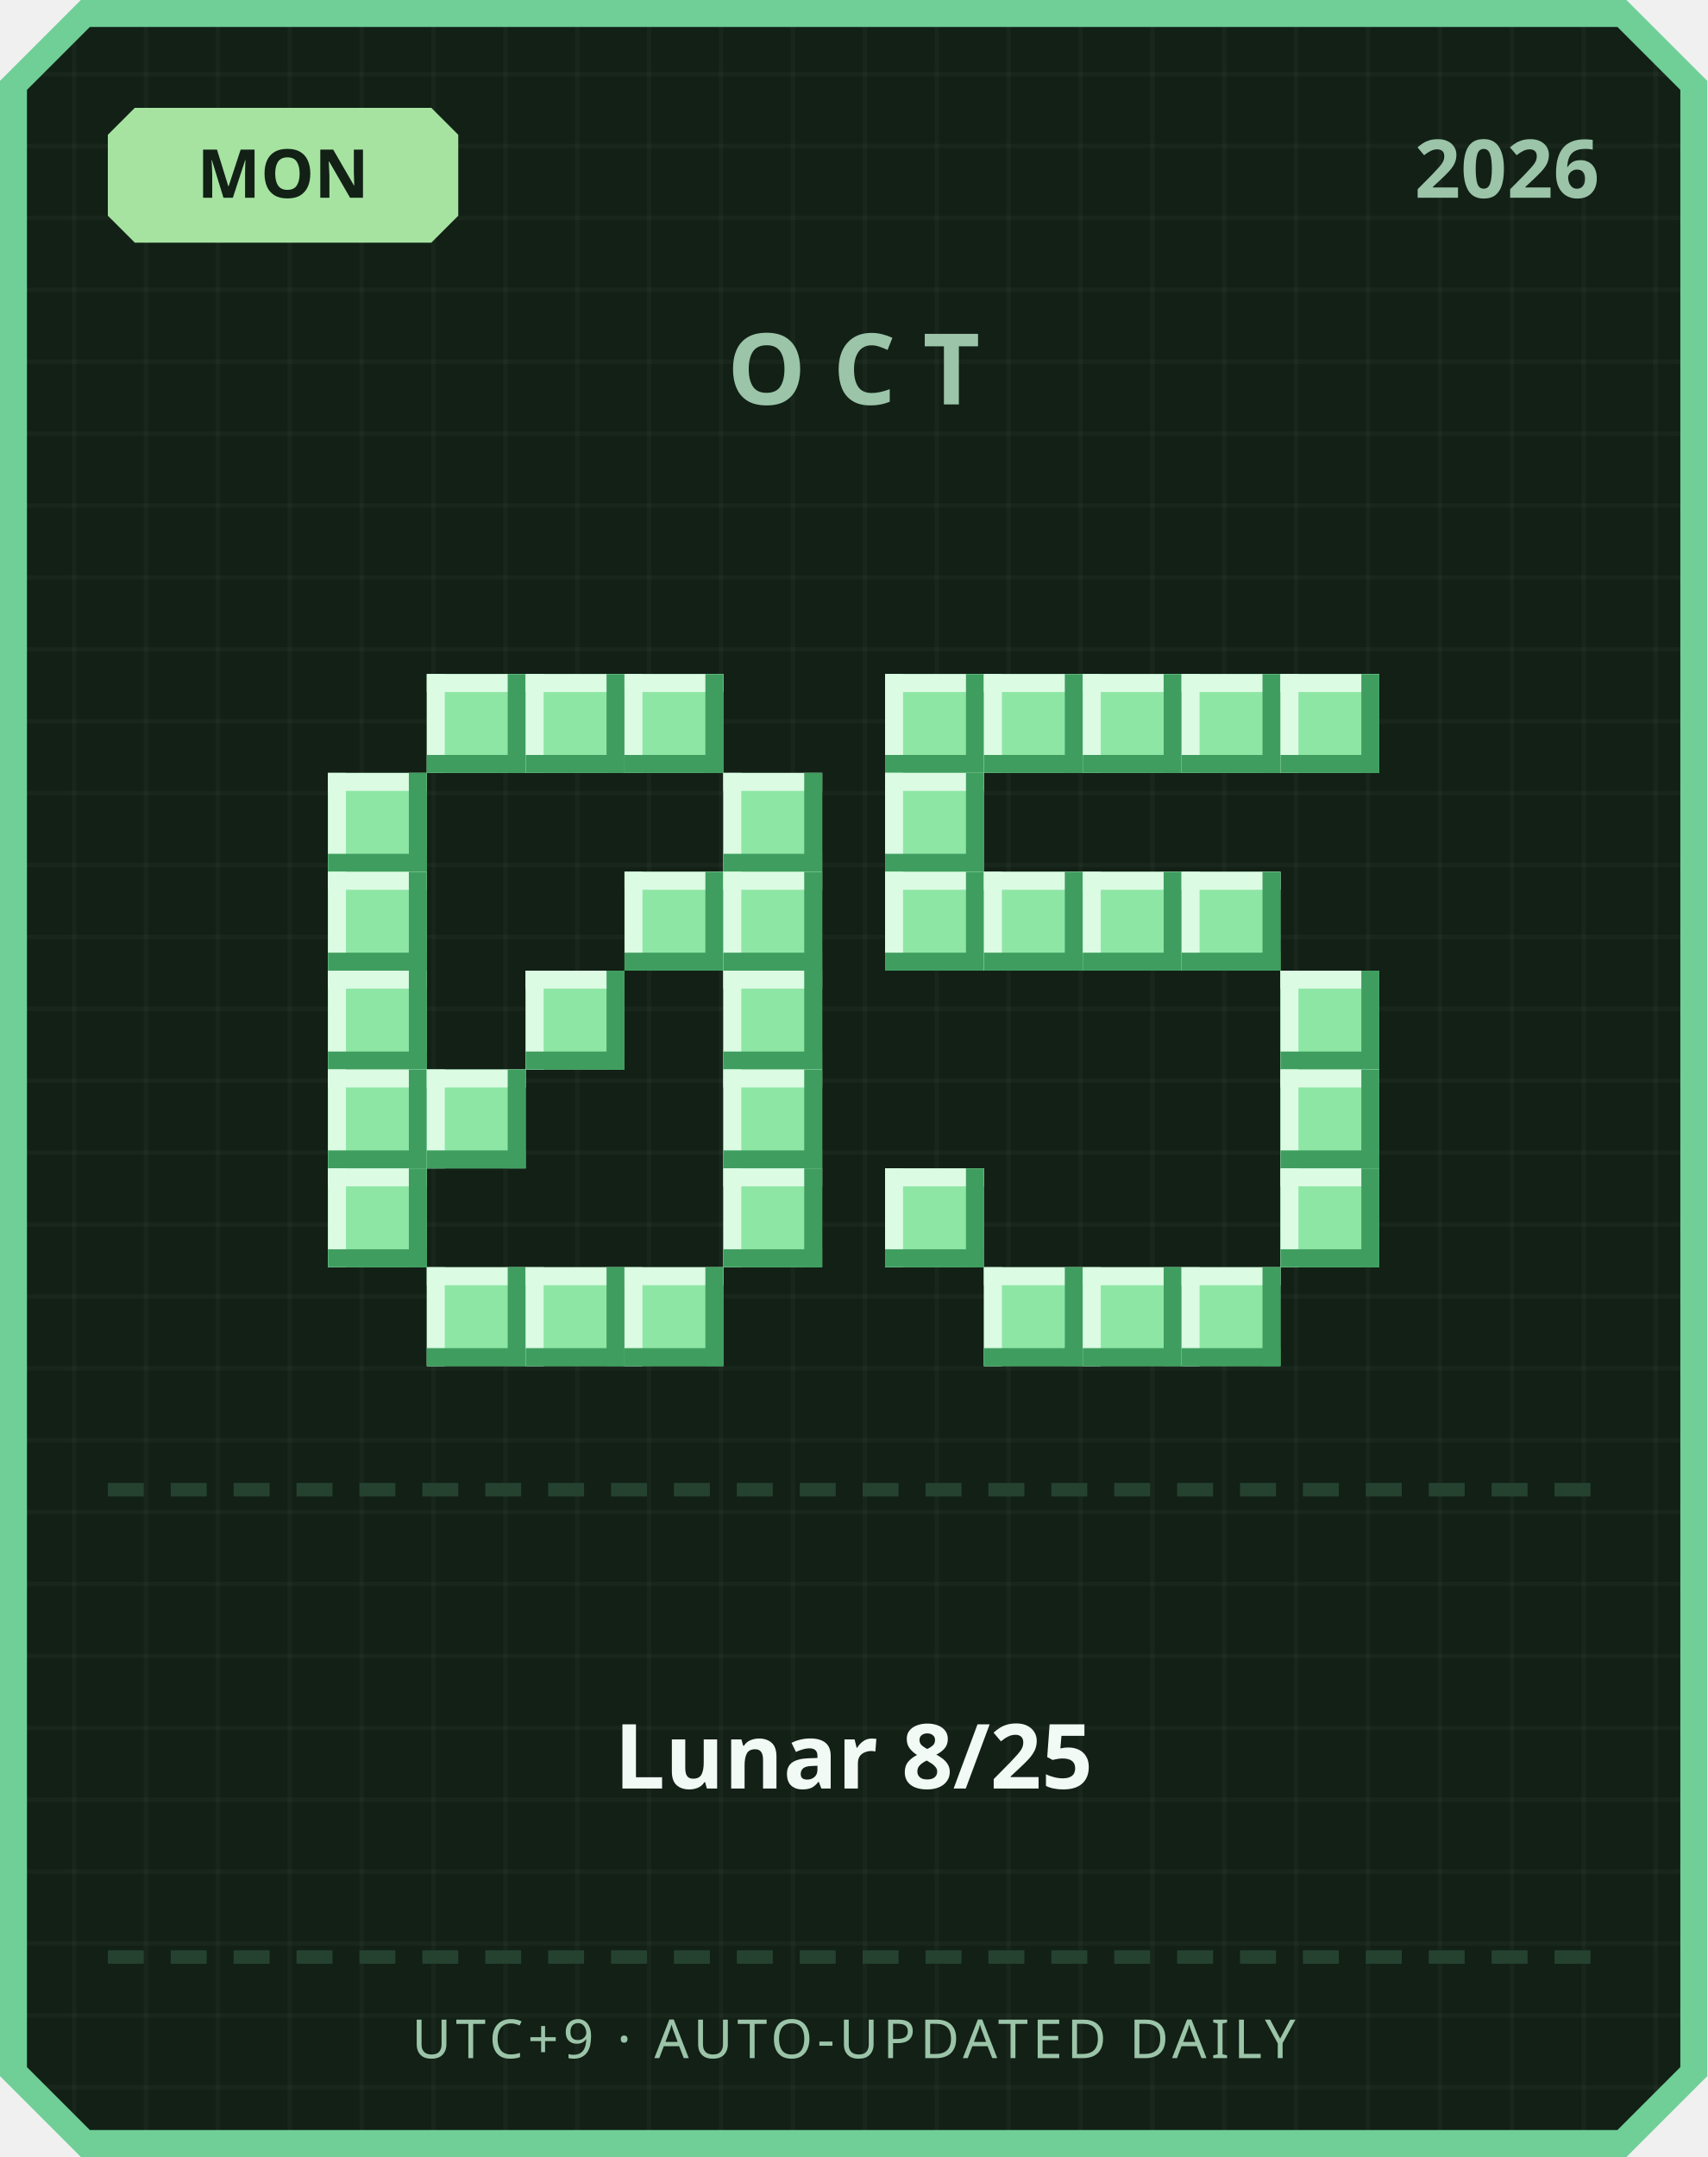
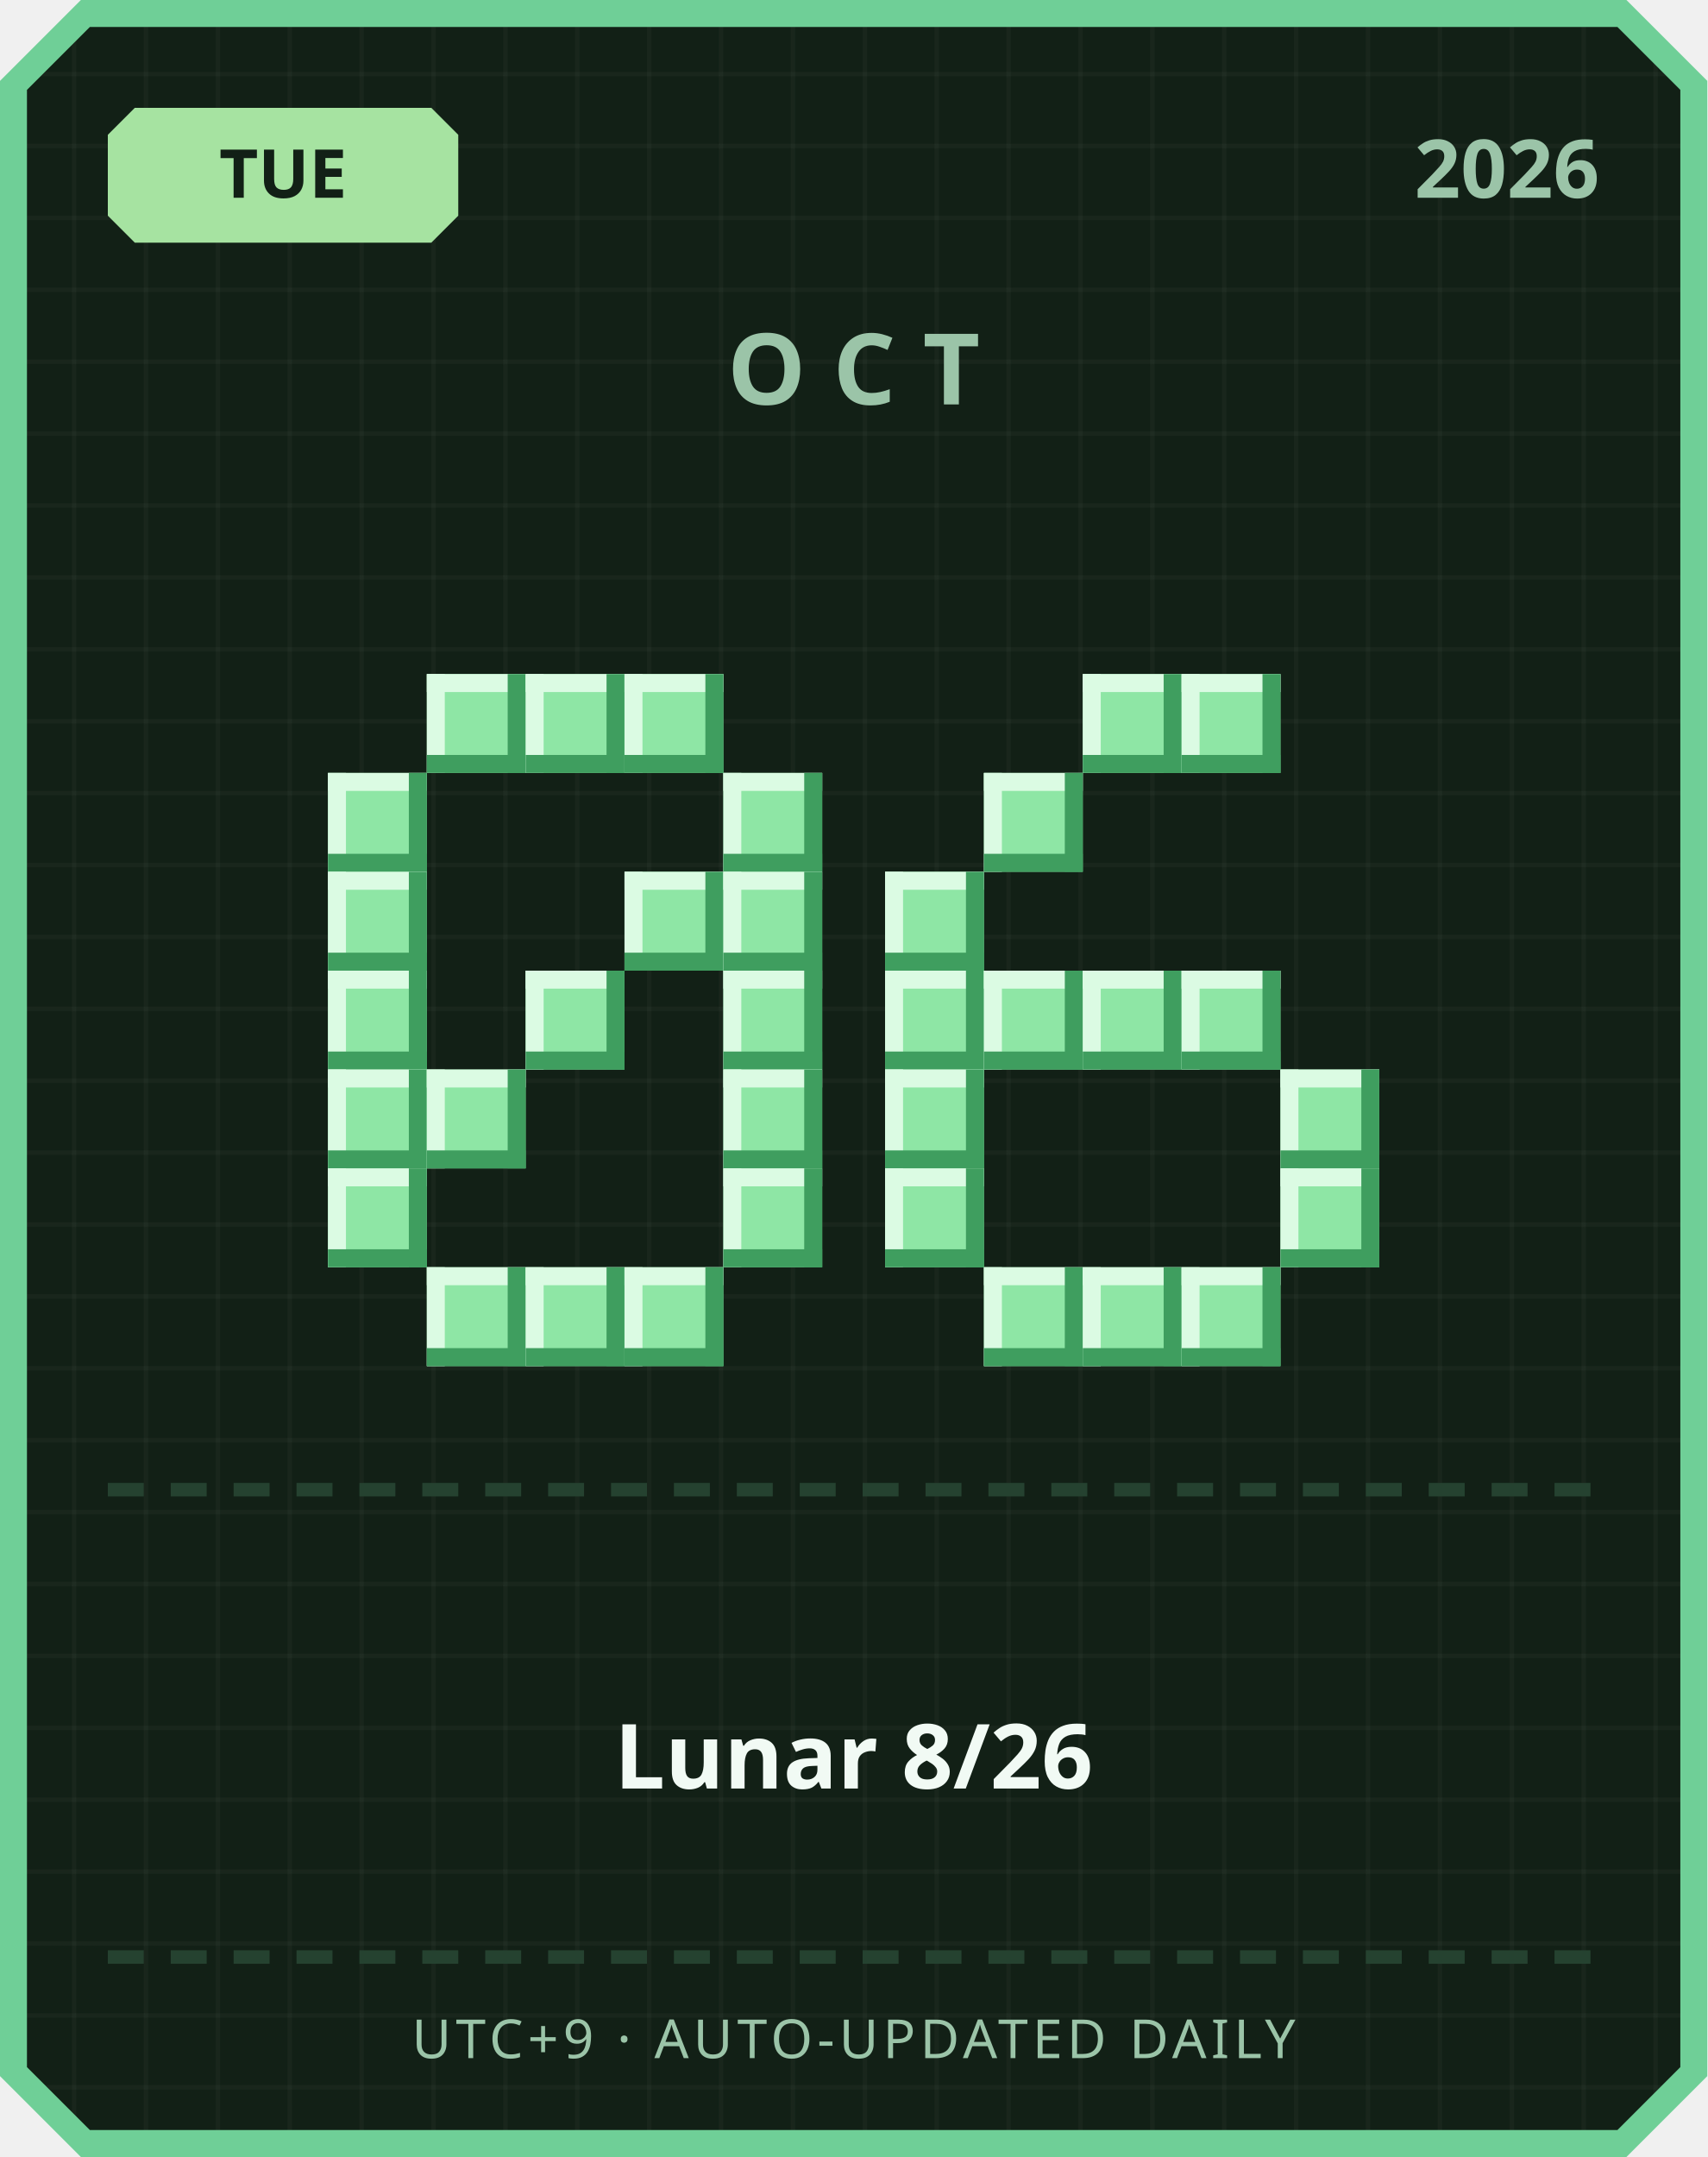
<svg xmlns="http://www.w3.org/2000/svg" width="380" height="480" viewBox="0 0 380 480">
  <defs>
    <pattern id="grid" width="16" height="16" patternUnits="userSpaceOnUse">
      <rect width="16" height="16" fill="#122016" />
      <rect width="1" height="16" fill="#ffffff" opacity="0.03" />
      <rect width="16" height="1" fill="#ffffff" opacity="0.03" />
    </pattern>
  </defs>
  <path d="M 18,0 L 362,0 L 380,18 L 380,462 L 362,480 L 18,480 L 0,462 L 0,18 Z" fill="#6fcf97" />
  <path d="M 20,6 L 360,6 L 374,20 L 374,460 L 360,474 L 20,474 L 6,460 L 6,20 Z" fill="url(#grid)" />
  <path d="M 30,24 L 96,24 L 102,30 L 102,48 L 96,54 L 30,54 L 24,48 L 24,30 Z" fill="#a6e3a1" />
-   <text x="63" y="44" text-anchor="middle" font-family="'Segoe UI', sans-serif" font-size="15" font-weight="700" fill="#122016">MON</text>
+   <text x="63" y="44" text-anchor="middle" font-family="'Segoe UI', sans-serif" font-size="15" font-weight="700" fill="#122016">TUE</text>
  <text x="356" y="44" text-anchor="end" font-family="'Segoe UI', sans-serif" font-size="18" font-weight="700" fill="#9bc4a8">2026</text>
  <text x="190" y="90" text-anchor="middle" font-family="'Segoe UI', sans-serif" font-size="22" font-weight="700" letter-spacing="6" fill="#9bc4a8">OCT</text>
  <rect x="95" y="150" width="22" height="22" fill="#8ee6a5" />
  <rect x="95" y="150" width="22" height="4" fill="#dbfbe3" />
  <rect x="95" y="150" width="4" height="22" fill="#dbfbe3" />
  <rect x="95" y="168" width="22" height="4" fill="#3f9e5f" />
  <rect x="113" y="150" width="4" height="22" fill="#3f9e5f" />
  <rect x="117" y="150" width="22" height="22" fill="#8ee6a5" />
  <rect x="117" y="150" width="22" height="4" fill="#dbfbe3" />
  <rect x="117" y="150" width="4" height="22" fill="#dbfbe3" />
  <rect x="117" y="168" width="22" height="4" fill="#3f9e5f" />
  <rect x="135" y="150" width="4" height="22" fill="#3f9e5f" />
  <rect x="139" y="150" width="22" height="22" fill="#8ee6a5" />
  <rect x="139" y="150" width="22" height="4" fill="#dbfbe3" />
  <rect x="139" y="150" width="4" height="22" fill="#dbfbe3" />
  <rect x="139" y="168" width="22" height="4" fill="#3f9e5f" />
  <rect x="157" y="150" width="4" height="22" fill="#3f9e5f" />
  <rect x="73" y="172" width="22" height="22" fill="#8ee6a5" />
  <rect x="73" y="172" width="22" height="4" fill="#dbfbe3" />
  <rect x="73" y="172" width="4" height="22" fill="#dbfbe3" />
  <rect x="73" y="190" width="22" height="4" fill="#3f9e5f" />
  <rect x="91" y="172" width="4" height="22" fill="#3f9e5f" />
  <rect x="161" y="172" width="22" height="22" fill="#8ee6a5" />
  <rect x="161" y="172" width="22" height="4" fill="#dbfbe3" />
  <rect x="161" y="172" width="4" height="22" fill="#dbfbe3" />
  <rect x="161" y="190" width="22" height="4" fill="#3f9e5f" />
  <rect x="179" y="172" width="4" height="22" fill="#3f9e5f" />
  <rect x="73" y="194" width="22" height="22" fill="#8ee6a5" />
  <rect x="73" y="194" width="22" height="4" fill="#dbfbe3" />
  <rect x="73" y="194" width="4" height="22" fill="#dbfbe3" />
  <rect x="73" y="212" width="22" height="4" fill="#3f9e5f" />
  <rect x="91" y="194" width="4" height="22" fill="#3f9e5f" />
  <rect x="139" y="194" width="22" height="22" fill="#8ee6a5" />
  <rect x="139" y="194" width="22" height="4" fill="#dbfbe3" />
  <rect x="139" y="194" width="4" height="22" fill="#dbfbe3" />
  <rect x="139" y="212" width="22" height="4" fill="#3f9e5f" />
  <rect x="157" y="194" width="4" height="22" fill="#3f9e5f" />
  <rect x="161" y="194" width="22" height="22" fill="#8ee6a5" />
  <rect x="161" y="194" width="22" height="4" fill="#dbfbe3" />
  <rect x="161" y="194" width="4" height="22" fill="#dbfbe3" />
  <rect x="161" y="212" width="22" height="4" fill="#3f9e5f" />
  <rect x="179" y="194" width="4" height="22" fill="#3f9e5f" />
  <rect x="73" y="216" width="22" height="22" fill="#8ee6a5" />
  <rect x="73" y="216" width="22" height="4" fill="#dbfbe3" />
  <rect x="73" y="216" width="4" height="22" fill="#dbfbe3" />
  <rect x="73" y="234" width="22" height="4" fill="#3f9e5f" />
  <rect x="91" y="216" width="4" height="22" fill="#3f9e5f" />
  <rect x="117" y="216" width="22" height="22" fill="#8ee6a5" />
  <rect x="117" y="216" width="22" height="4" fill="#dbfbe3" />
  <rect x="117" y="216" width="4" height="22" fill="#dbfbe3" />
  <rect x="117" y="234" width="22" height="4" fill="#3f9e5f" />
  <rect x="135" y="216" width="4" height="22" fill="#3f9e5f" />
  <rect x="161" y="216" width="22" height="22" fill="#8ee6a5" />
  <rect x="161" y="216" width="22" height="4" fill="#dbfbe3" />
  <rect x="161" y="216" width="4" height="22" fill="#dbfbe3" />
  <rect x="161" y="234" width="22" height="4" fill="#3f9e5f" />
  <rect x="179" y="216" width="4" height="22" fill="#3f9e5f" />
  <rect x="73" y="238" width="22" height="22" fill="#8ee6a5" />
  <rect x="73" y="238" width="22" height="4" fill="#dbfbe3" />
  <rect x="73" y="238" width="4" height="22" fill="#dbfbe3" />
  <rect x="73" y="256" width="22" height="4" fill="#3f9e5f" />
  <rect x="91" y="238" width="4" height="22" fill="#3f9e5f" />
  <rect x="95" y="238" width="22" height="22" fill="#8ee6a5" />
  <rect x="95" y="238" width="22" height="4" fill="#dbfbe3" />
  <rect x="95" y="238" width="4" height="22" fill="#dbfbe3" />
  <rect x="95" y="256" width="22" height="4" fill="#3f9e5f" />
  <rect x="113" y="238" width="4" height="22" fill="#3f9e5f" />
  <rect x="161" y="238" width="22" height="22" fill="#8ee6a5" />
  <rect x="161" y="238" width="22" height="4" fill="#dbfbe3" />
  <rect x="161" y="238" width="4" height="22" fill="#dbfbe3" />
  <rect x="161" y="256" width="22" height="4" fill="#3f9e5f" />
  <rect x="179" y="238" width="4" height="22" fill="#3f9e5f" />
  <rect x="73" y="260" width="22" height="22" fill="#8ee6a5" />
  <rect x="73" y="260" width="22" height="4" fill="#dbfbe3" />
  <rect x="73" y="260" width="4" height="22" fill="#dbfbe3" />
  <rect x="73" y="278" width="22" height="4" fill="#3f9e5f" />
  <rect x="91" y="260" width="4" height="22" fill="#3f9e5f" />
  <rect x="161" y="260" width="22" height="22" fill="#8ee6a5" />
  <rect x="161" y="260" width="22" height="4" fill="#dbfbe3" />
  <rect x="161" y="260" width="4" height="22" fill="#dbfbe3" />
  <rect x="161" y="278" width="22" height="4" fill="#3f9e5f" />
  <rect x="179" y="260" width="4" height="22" fill="#3f9e5f" />
  <rect x="95" y="282" width="22" height="22" fill="#8ee6a5" />
  <rect x="95" y="282" width="22" height="4" fill="#dbfbe3" />
  <rect x="95" y="282" width="4" height="22" fill="#dbfbe3" />
  <rect x="95" y="300" width="22" height="4" fill="#3f9e5f" />
  <rect x="113" y="282" width="4" height="22" fill="#3f9e5f" />
  <rect x="117" y="282" width="22" height="22" fill="#8ee6a5" />
  <rect x="117" y="282" width="22" height="4" fill="#dbfbe3" />
  <rect x="117" y="282" width="4" height="22" fill="#dbfbe3" />
  <rect x="117" y="300" width="22" height="4" fill="#3f9e5f" />
  <rect x="135" y="282" width="4" height="22" fill="#3f9e5f" />
  <rect x="139" y="282" width="22" height="22" fill="#8ee6a5" />
  <rect x="139" y="282" width="22" height="4" fill="#dbfbe3" />
  <rect x="139" y="282" width="4" height="22" fill="#dbfbe3" />
  <rect x="139" y="300" width="22" height="4" fill="#3f9e5f" />
  <rect x="157" y="282" width="4" height="22" fill="#3f9e5f" />
-   <rect x="197" y="150" width="22" height="22" fill="#8ee6a5" />
-   <rect x="197" y="150" width="22" height="4" fill="#dbfbe3" />
-   <rect x="197" y="150" width="4" height="22" fill="#dbfbe3" />
-   <rect x="197" y="168" width="22" height="4" fill="#3f9e5f" />
-   <rect x="215" y="150" width="4" height="22" fill="#3f9e5f" />
-   <rect x="219" y="150" width="22" height="22" fill="#8ee6a5" />
-   <rect x="219" y="150" width="22" height="4" fill="#dbfbe3" />
-   <rect x="219" y="150" width="4" height="22" fill="#dbfbe3" />
-   <rect x="219" y="168" width="22" height="4" fill="#3f9e5f" />
-   <rect x="237" y="150" width="4" height="22" fill="#3f9e5f" />
  <rect x="241" y="150" width="22" height="22" fill="#8ee6a5" />
  <rect x="241" y="150" width="22" height="4" fill="#dbfbe3" />
  <rect x="241" y="150" width="4" height="22" fill="#dbfbe3" />
  <rect x="241" y="168" width="22" height="4" fill="#3f9e5f" />
  <rect x="259" y="150" width="4" height="22" fill="#3f9e5f" />
  <rect x="263" y="150" width="22" height="22" fill="#8ee6a5" />
  <rect x="263" y="150" width="22" height="4" fill="#dbfbe3" />
  <rect x="263" y="150" width="4" height="22" fill="#dbfbe3" />
  <rect x="263" y="168" width="22" height="4" fill="#3f9e5f" />
  <rect x="281" y="150" width="4" height="22" fill="#3f9e5f" />
-   <rect x="285" y="150" width="22" height="22" fill="#8ee6a5" />
-   <rect x="285" y="150" width="22" height="4" fill="#dbfbe3" />
-   <rect x="285" y="150" width="4" height="22" fill="#dbfbe3" />
-   <rect x="285" y="168" width="22" height="4" fill="#3f9e5f" />
-   <rect x="303" y="150" width="4" height="22" fill="#3f9e5f" />
-   <rect x="197" y="172" width="22" height="22" fill="#8ee6a5" />
-   <rect x="197" y="172" width="22" height="4" fill="#dbfbe3" />
-   <rect x="197" y="172" width="4" height="22" fill="#dbfbe3" />
-   <rect x="197" y="190" width="22" height="4" fill="#3f9e5f" />
-   <rect x="215" y="172" width="4" height="22" fill="#3f9e5f" />
+   <rect x="219" y="172" width="22" height="22" fill="#8ee6a5" />
+   <rect x="219" y="172" width="22" height="4" fill="#dbfbe3" />
+   <rect x="219" y="172" width="4" height="22" fill="#dbfbe3" />
+   <rect x="219" y="190" width="22" height="4" fill="#3f9e5f" />
+   <rect x="237" y="172" width="4" height="22" fill="#3f9e5f" />
  <rect x="197" y="194" width="22" height="22" fill="#8ee6a5" />
  <rect x="197" y="194" width="22" height="4" fill="#dbfbe3" />
  <rect x="197" y="194" width="4" height="22" fill="#dbfbe3" />
  <rect x="197" y="212" width="22" height="4" fill="#3f9e5f" />
  <rect x="215" y="194" width="4" height="22" fill="#3f9e5f" />
-   <rect x="219" y="194" width="22" height="22" fill="#8ee6a5" />
-   <rect x="219" y="194" width="22" height="4" fill="#dbfbe3" />
-   <rect x="219" y="194" width="4" height="22" fill="#dbfbe3" />
-   <rect x="219" y="212" width="22" height="4" fill="#3f9e5f" />
-   <rect x="237" y="194" width="4" height="22" fill="#3f9e5f" />
-   <rect x="241" y="194" width="22" height="22" fill="#8ee6a5" />
-   <rect x="241" y="194" width="22" height="4" fill="#dbfbe3" />
-   <rect x="241" y="194" width="4" height="22" fill="#dbfbe3" />
-   <rect x="241" y="212" width="22" height="4" fill="#3f9e5f" />
-   <rect x="259" y="194" width="4" height="22" fill="#3f9e5f" />
-   <rect x="263" y="194" width="22" height="22" fill="#8ee6a5" />
-   <rect x="263" y="194" width="22" height="4" fill="#dbfbe3" />
-   <rect x="263" y="194" width="4" height="22" fill="#dbfbe3" />
-   <rect x="263" y="212" width="22" height="4" fill="#3f9e5f" />
-   <rect x="281" y="194" width="4" height="22" fill="#3f9e5f" />
-   <rect x="285" y="216" width="22" height="22" fill="#8ee6a5" />
-   <rect x="285" y="216" width="22" height="4" fill="#dbfbe3" />
-   <rect x="285" y="216" width="4" height="22" fill="#dbfbe3" />
-   <rect x="285" y="234" width="22" height="4" fill="#3f9e5f" />
-   <rect x="303" y="216" width="4" height="22" fill="#3f9e5f" />
+   <rect x="197" y="216" width="22" height="22" fill="#8ee6a5" />
+   <rect x="197" y="216" width="22" height="4" fill="#dbfbe3" />
+   <rect x="197" y="216" width="4" height="22" fill="#dbfbe3" />
+   <rect x="197" y="234" width="22" height="4" fill="#3f9e5f" />
+   <rect x="215" y="216" width="4" height="22" fill="#3f9e5f" />
+   <rect x="219" y="216" width="22" height="22" fill="#8ee6a5" />
+   <rect x="219" y="216" width="22" height="4" fill="#dbfbe3" />
+   <rect x="219" y="216" width="4" height="22" fill="#dbfbe3" />
+   <rect x="219" y="234" width="22" height="4" fill="#3f9e5f" />
+   <rect x="237" y="216" width="4" height="22" fill="#3f9e5f" />
+   <rect x="241" y="216" width="22" height="22" fill="#8ee6a5" />
+   <rect x="241" y="216" width="22" height="4" fill="#dbfbe3" />
+   <rect x="241" y="216" width="4" height="22" fill="#dbfbe3" />
+   <rect x="241" y="234" width="22" height="4" fill="#3f9e5f" />
+   <rect x="259" y="216" width="4" height="22" fill="#3f9e5f" />
+   <rect x="263" y="216" width="22" height="22" fill="#8ee6a5" />
+   <rect x="263" y="216" width="22" height="4" fill="#dbfbe3" />
+   <rect x="263" y="216" width="4" height="22" fill="#dbfbe3" />
+   <rect x="263" y="234" width="22" height="4" fill="#3f9e5f" />
+   <rect x="281" y="216" width="4" height="22" fill="#3f9e5f" />
+   <rect x="197" y="238" width="22" height="22" fill="#8ee6a5" />
+   <rect x="197" y="238" width="22" height="4" fill="#dbfbe3" />
+   <rect x="197" y="238" width="4" height="22" fill="#dbfbe3" />
+   <rect x="197" y="256" width="22" height="4" fill="#3f9e5f" />
+   <rect x="215" y="238" width="4" height="22" fill="#3f9e5f" />
  <rect x="285" y="238" width="22" height="22" fill="#8ee6a5" />
  <rect x="285" y="238" width="22" height="4" fill="#dbfbe3" />
  <rect x="285" y="238" width="4" height="22" fill="#dbfbe3" />
  <rect x="285" y="256" width="22" height="4" fill="#3f9e5f" />
  <rect x="303" y="238" width="4" height="22" fill="#3f9e5f" />
  <rect x="197" y="260" width="22" height="22" fill="#8ee6a5" />
  <rect x="197" y="260" width="22" height="4" fill="#dbfbe3" />
  <rect x="197" y="260" width="4" height="22" fill="#dbfbe3" />
  <rect x="197" y="278" width="22" height="4" fill="#3f9e5f" />
  <rect x="215" y="260" width="4" height="22" fill="#3f9e5f" />
  <rect x="285" y="260" width="22" height="22" fill="#8ee6a5" />
  <rect x="285" y="260" width="22" height="4" fill="#dbfbe3" />
  <rect x="285" y="260" width="4" height="22" fill="#dbfbe3" />
  <rect x="285" y="278" width="22" height="4" fill="#3f9e5f" />
  <rect x="303" y="260" width="4" height="22" fill="#3f9e5f" />
  <rect x="219" y="282" width="22" height="22" fill="#8ee6a5" />
  <rect x="219" y="282" width="22" height="4" fill="#dbfbe3" />
  <rect x="219" y="282" width="4" height="22" fill="#dbfbe3" />
  <rect x="219" y="300" width="22" height="4" fill="#3f9e5f" />
  <rect x="237" y="282" width="4" height="22" fill="#3f9e5f" />
  <rect x="241" y="282" width="22" height="22" fill="#8ee6a5" />
  <rect x="241" y="282" width="22" height="4" fill="#dbfbe3" />
  <rect x="241" y="282" width="4" height="22" fill="#dbfbe3" />
  <rect x="241" y="300" width="22" height="4" fill="#3f9e5f" />
  <rect x="259" y="282" width="4" height="22" fill="#3f9e5f" />
  <rect x="263" y="282" width="22" height="22" fill="#8ee6a5" />
  <rect x="263" y="282" width="22" height="4" fill="#dbfbe3" />
  <rect x="263" y="282" width="4" height="22" fill="#dbfbe3" />
  <rect x="263" y="300" width="22" height="4" fill="#3f9e5f" />
  <rect x="281" y="282" width="4" height="22" fill="#3f9e5f" />
  <rect x="24" y="330" width="8" height="3" fill="#254230" />
  <rect x="38" y="330" width="8" height="3" fill="#254230" />
  <rect x="52" y="330" width="8" height="3" fill="#254230" />
  <rect x="66" y="330" width="8" height="3" fill="#254230" />
  <rect x="80" y="330" width="8" height="3" fill="#254230" />
  <rect x="94" y="330" width="8" height="3" fill="#254230" />
  <rect x="108" y="330" width="8" height="3" fill="#254230" />
  <rect x="122" y="330" width="8" height="3" fill="#254230" />
  <rect x="136" y="330" width="8" height="3" fill="#254230" />
  <rect x="150" y="330" width="8" height="3" fill="#254230" />
  <rect x="164" y="330" width="8" height="3" fill="#254230" />
  <rect x="178" y="330" width="8" height="3" fill="#254230" />
  <rect x="192" y="330" width="8" height="3" fill="#254230" />
  <rect x="206" y="330" width="8" height="3" fill="#254230" />
  <rect x="220" y="330" width="8" height="3" fill="#254230" />
  <rect x="234" y="330" width="8" height="3" fill="#254230" />
  <rect x="248" y="330" width="8" height="3" fill="#254230" />
  <rect x="262" y="330" width="8" height="3" fill="#254230" />
  <rect x="276" y="330" width="8" height="3" fill="#254230" />
  <rect x="290" y="330" width="8" height="3" fill="#254230" />
  <rect x="304" y="330" width="8" height="3" fill="#254230" />
  <rect x="318" y="330" width="8" height="3" fill="#254230" />
  <rect x="332" y="330" width="8" height="3" fill="#254230" />
  <rect x="346" y="330" width="8" height="3" fill="#254230" />
-   <text x="190" y="398" text-anchor="middle" font-family="'Segoe UI', 'Microsoft JhengHei', sans-serif" font-size="20" font-weight="700" fill="#f1faf4">Lunar 8/25</text>
+   <text x="190" y="398" text-anchor="middle" font-family="'Segoe UI', 'Microsoft JhengHei', sans-serif" font-size="20" font-weight="700" fill="#f1faf4">Lunar 8/26</text>
  <rect x="24" y="434" width="8" height="3" fill="#254230" />
  <rect x="38" y="434" width="8" height="3" fill="#254230" />
  <rect x="52" y="434" width="8" height="3" fill="#254230" />
  <rect x="66" y="434" width="8" height="3" fill="#254230" />
  <rect x="80" y="434" width="8" height="3" fill="#254230" />
  <rect x="94" y="434" width="8" height="3" fill="#254230" />
  <rect x="108" y="434" width="8" height="3" fill="#254230" />
  <rect x="122" y="434" width="8" height="3" fill="#254230" />
  <rect x="136" y="434" width="8" height="3" fill="#254230" />
  <rect x="150" y="434" width="8" height="3" fill="#254230" />
  <rect x="164" y="434" width="8" height="3" fill="#254230" />
  <rect x="178" y="434" width="8" height="3" fill="#254230" />
  <rect x="192" y="434" width="8" height="3" fill="#254230" />
  <rect x="206" y="434" width="8" height="3" fill="#254230" />
  <rect x="220" y="434" width="8" height="3" fill="#254230" />
  <rect x="234" y="434" width="8" height="3" fill="#254230" />
  <rect x="248" y="434" width="8" height="3" fill="#254230" />
  <rect x="262" y="434" width="8" height="3" fill="#254230" />
  <rect x="276" y="434" width="8" height="3" fill="#254230" />
  <rect x="290" y="434" width="8" height="3" fill="#254230" />
  <rect x="304" y="434" width="8" height="3" fill="#254230" />
  <rect x="318" y="434" width="8" height="3" fill="#254230" />
  <rect x="332" y="434" width="8" height="3" fill="#254230" />
  <rect x="346" y="434" width="8" height="3" fill="#254230" />
  <text x="190" y="458" text-anchor="middle" font-family="'Segoe UI', sans-serif" font-size="12" letter-spacing="1" fill="#9bc4a8">UTC+9 · AUTO-UPDATED DAILY</text>
</svg>
